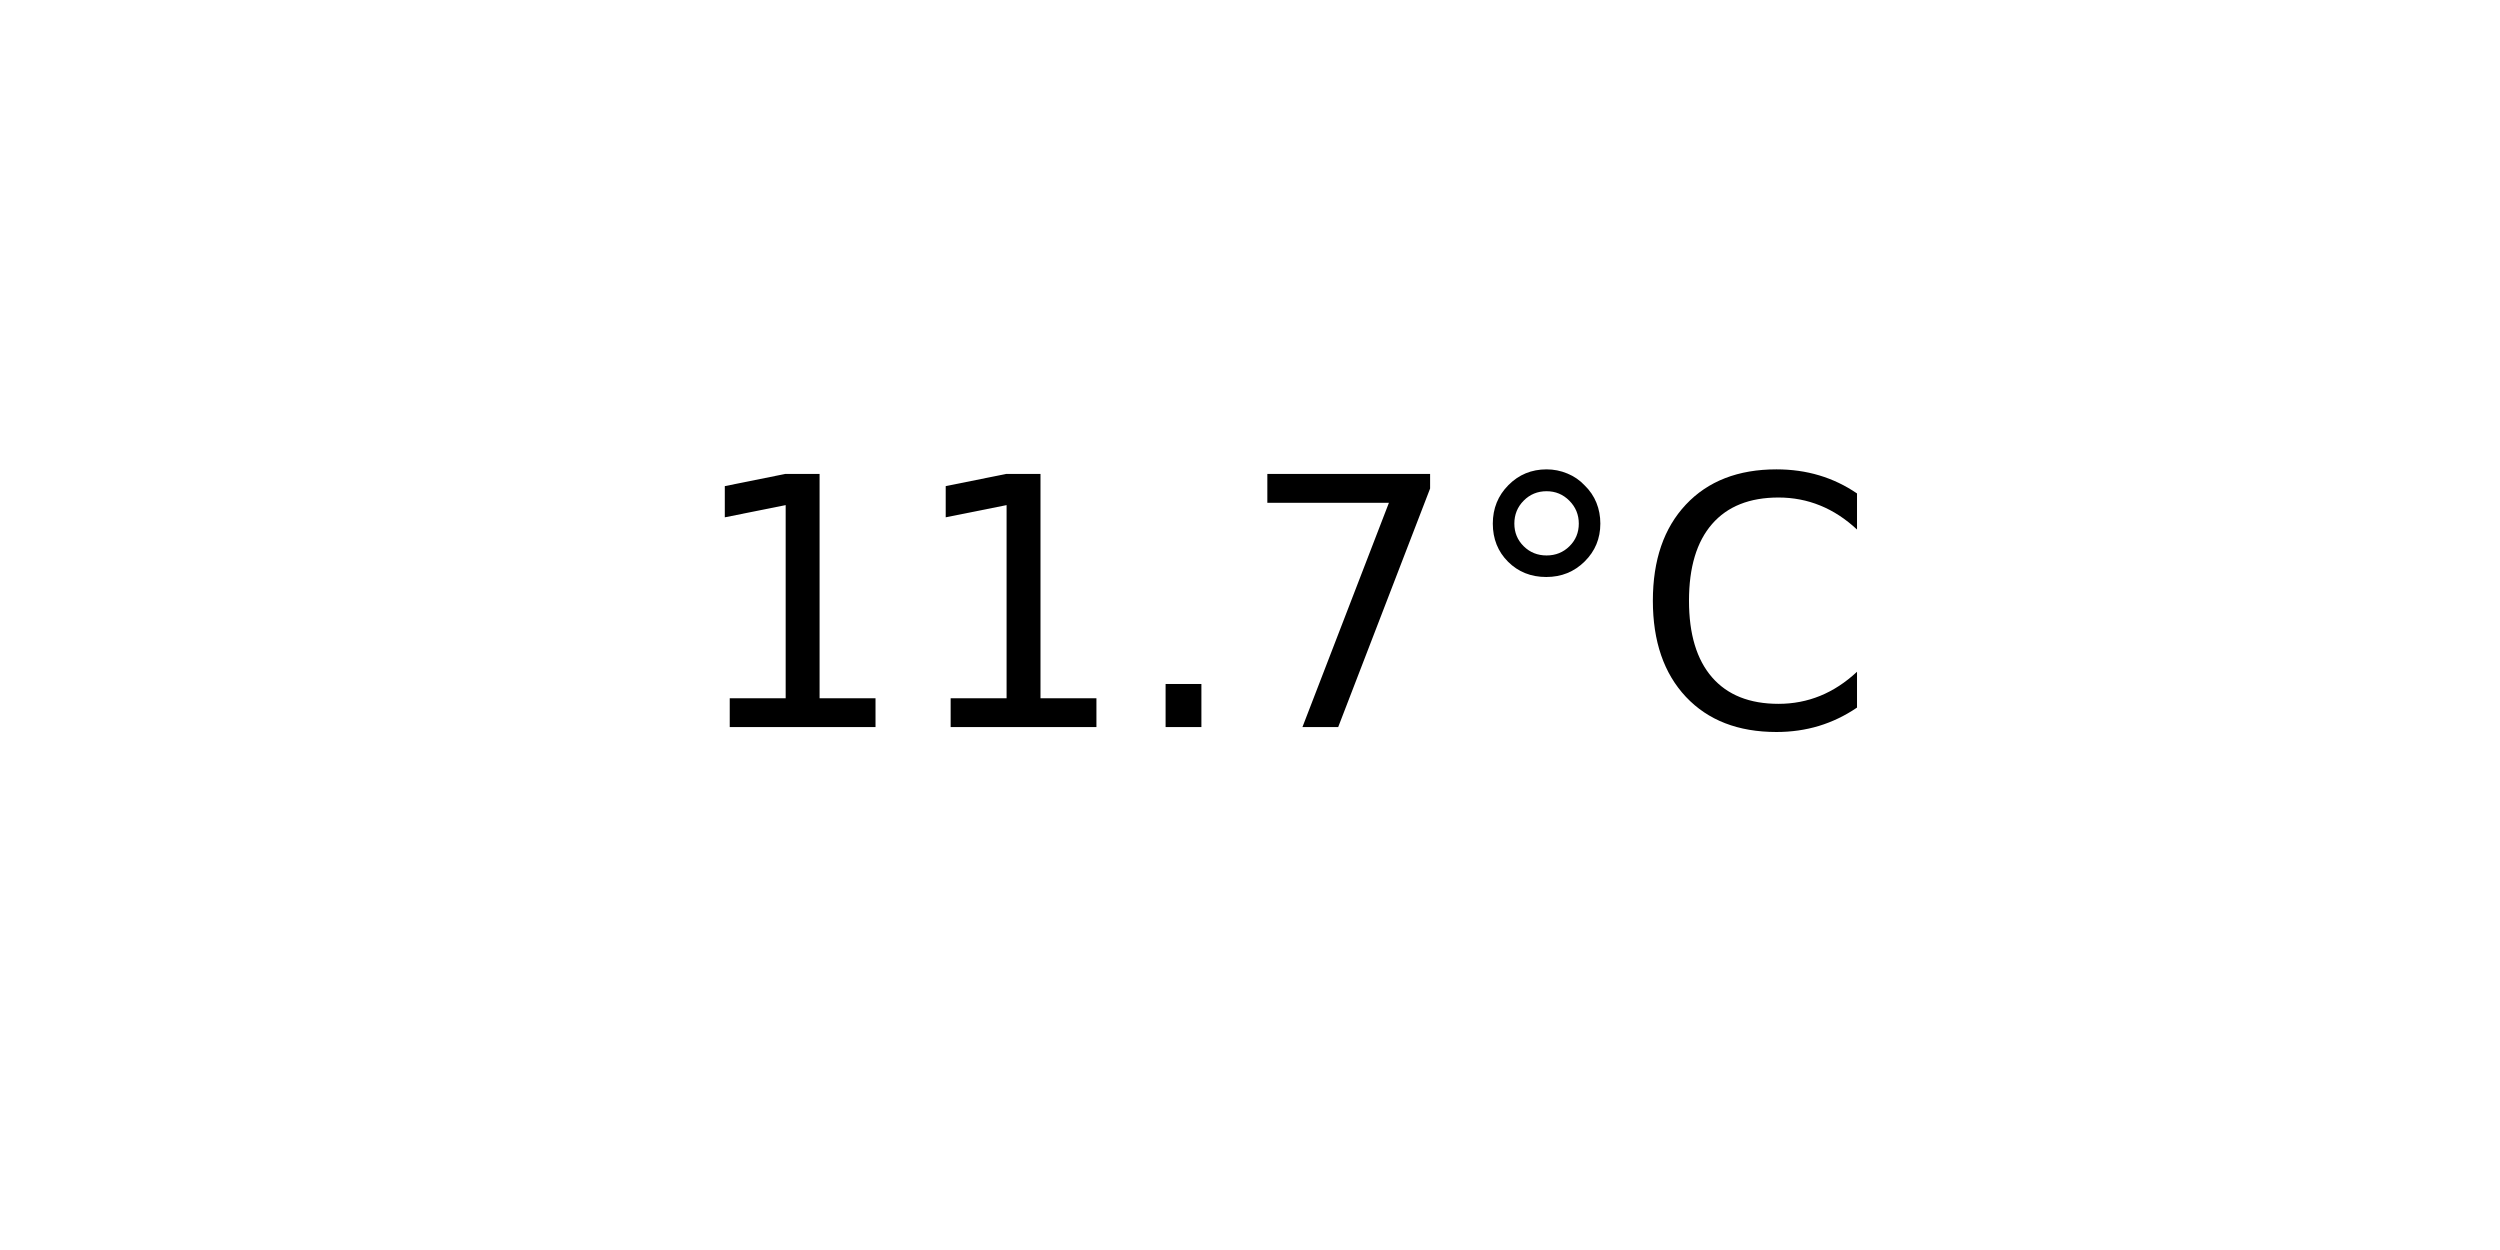
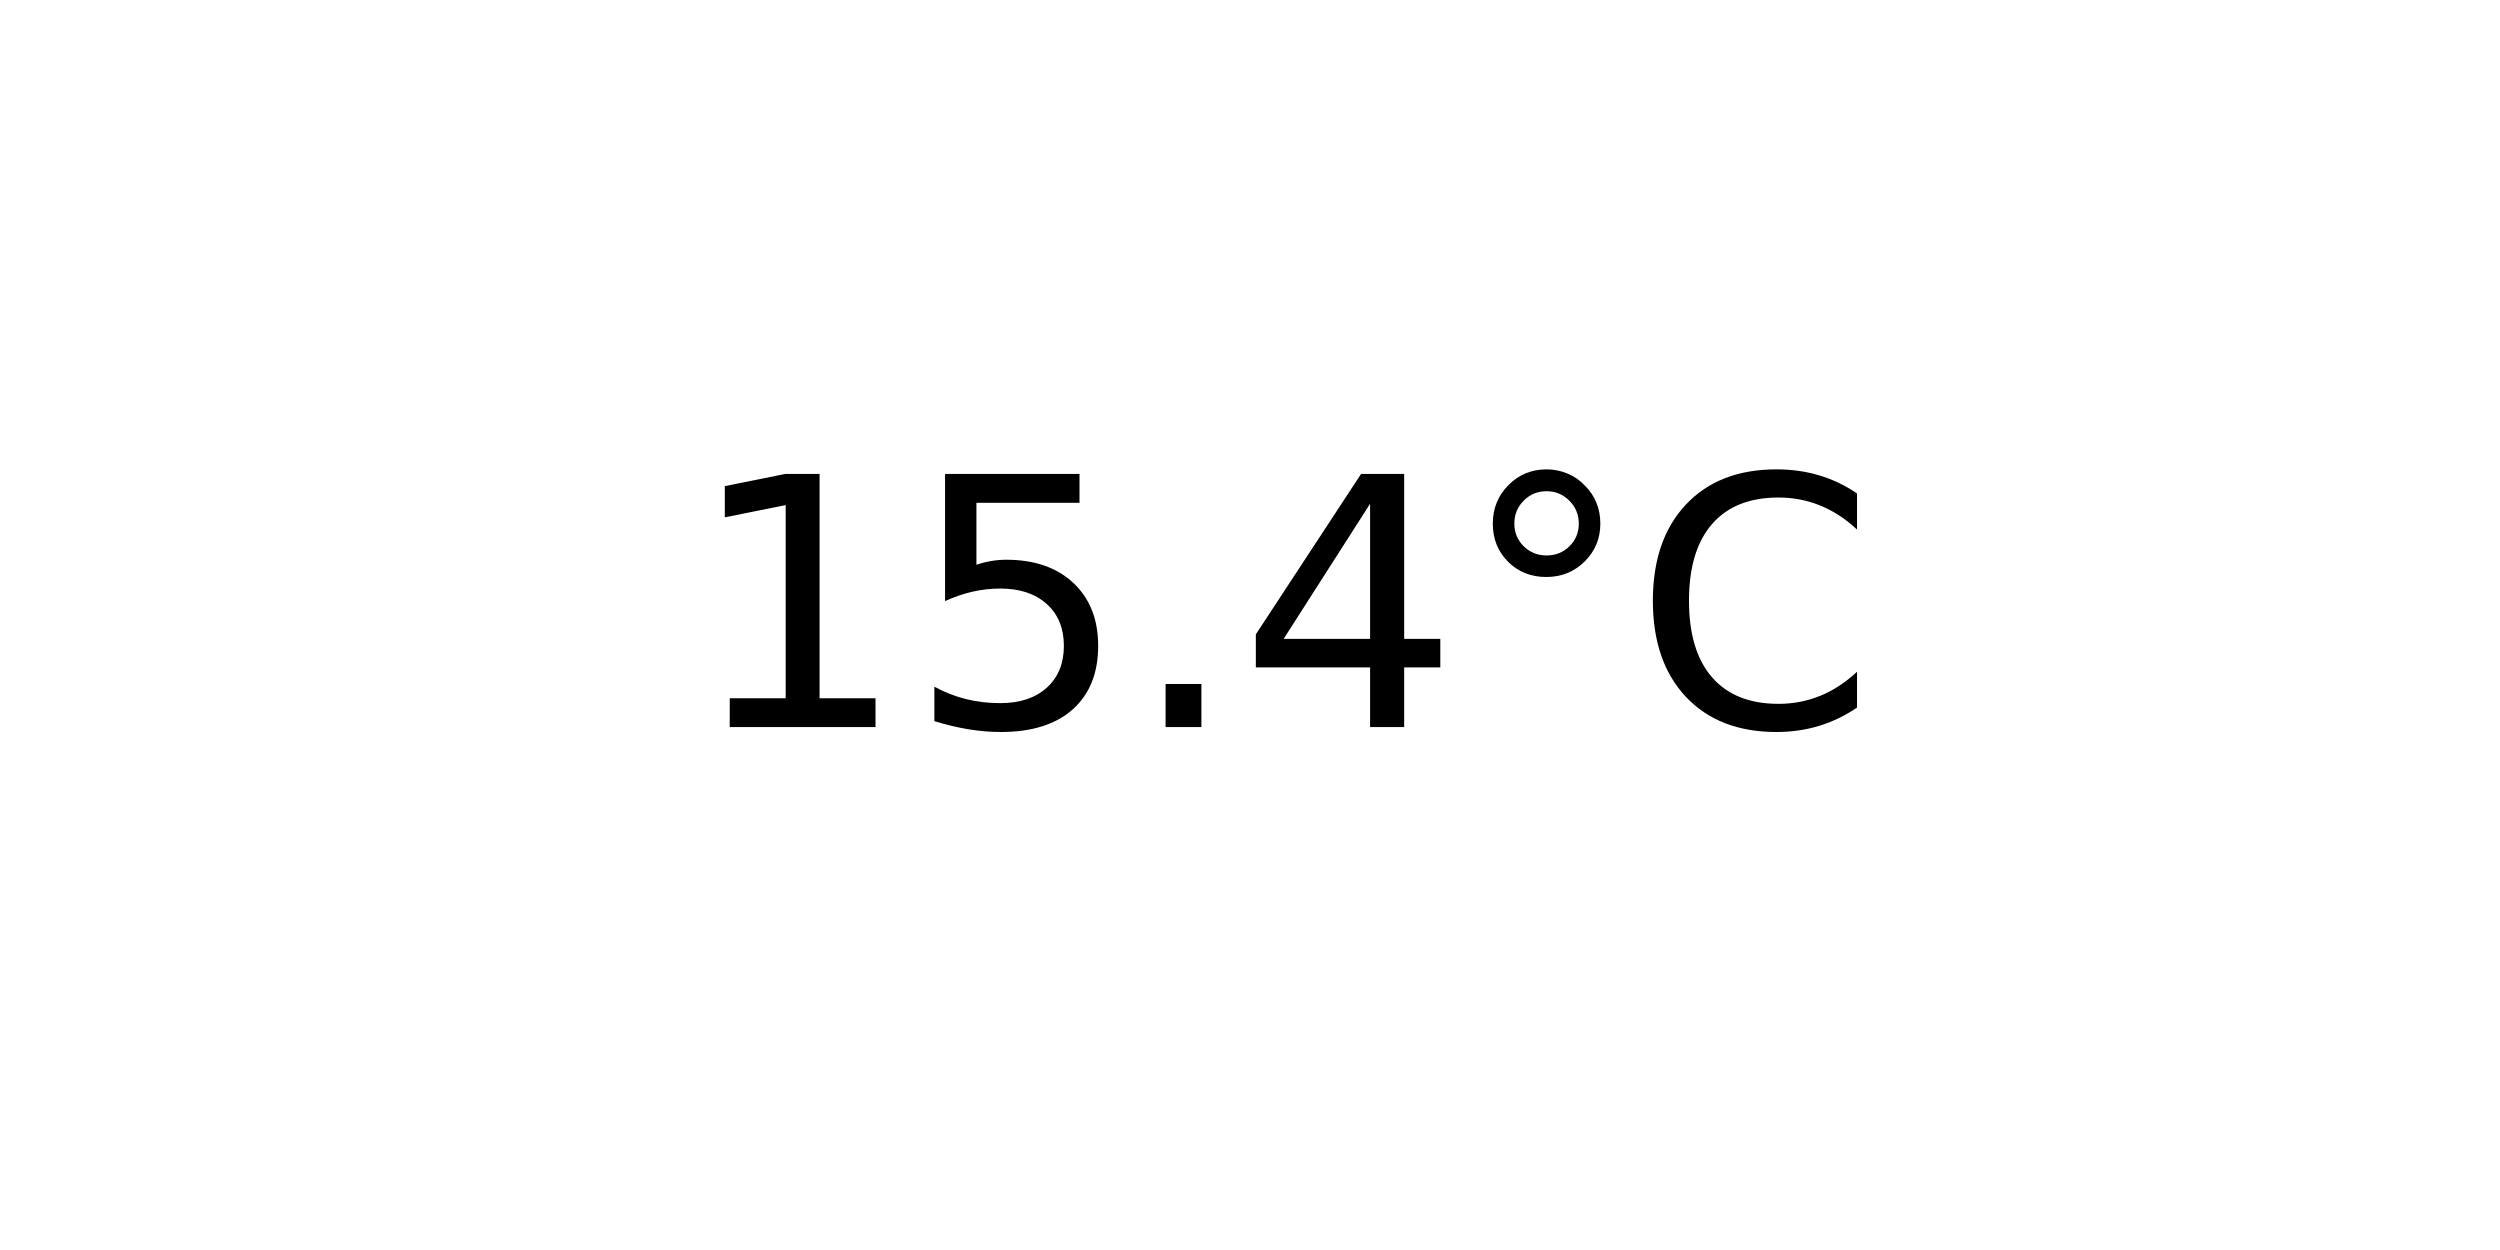
<svg xmlns="http://www.w3.org/2000/svg" xmlns:xlink="http://www.w3.org/1999/xlink" width="72pt" height="36pt" viewBox="0 0 72 36" version="1.1">
  <defs>
    <style type="text/css">*{stroke-linejoin: round; stroke-linecap: butt}</style>
  </defs>
  <g id="figure_1">
    <g id="axes_1">
      <g id="text_1">
        <g transform="translate(19.77578 20.93937) scale(0.1 -0.1)">
          <defs>
            <path id="DejaVuSans-31" d="M 794 531  L 1825 531  L 1825 4091  L 703 3866  L 703 4441  L 1819 4666  L 2450 4666  L 2450 531  L 3481 531  L 3481 0  L 794 0  L 794 531  z " transform="scale(0.015625)" />
+             <path id="DejaVuSans-35" d="M 691 4666  L 3169 4666  L 3169 4134  L 1269 4134  L 1269 2991  Q 1406 3038 1543 3061  Q 1681 3084 1819 3084  Q 2600 3084 3056 2656  Q 3513 2228 3513 1497  Q 3513 744 3044 326  Q 2575 -91 1722 -91  Q 1428 -91 1123 -41  Q 819 9 494 109  L 494 744  Q 775 591 1075 516  Q 1375 441 1709 441  Q 2250 441 2565 725  Q 2881 1009 2881 1497  Q 2881 1984 2565 2268  Q 2250 2553 1709 2553  Q 1456 2553 1204 2497  Q 953 2441 691 2322  L 691 4666  z " transform="scale(0.015625)" />
            <path id="DejaVuSans-2e" d="M 684 794  L 1344 794  L 1344 0  L 684 0  L 684 794  z " transform="scale(0.015625)" />
-             <path id="DejaVuSans-37" d="M 525 4666  L 3525 4666  L 3525 4397  L 1831 0  L 1172 0  L 2766 4134  L 525 4134  L 525 4666  z " transform="scale(0.015625)" />
+             <path id="DejaVuSans-34" d="M 2419 4116  L 825 1625  L 2419 1625  L 2419 4116  z M 2253 4666  L 3047 4666  L 3047 1625  L 3713 1625  L 3713 1100  L 3047 1100  L 3047 0  L 2419 0  L 2419 1100  L 313 1100  L 313 1709  L 2253 4666  z " transform="scale(0.015625)" />
            <path id="DejaVuSans-b0" d="M 1600 4347  Q 1350 4347 1178 4173  Q 1006 4000 1006 3750  Q 1006 3503 1178 3333  Q 1350 3163 1600 3163  Q 1850 3163 2022 3333  Q 2194 3503 2194 3750  Q 2194 3997 2020 4172  Q 1847 4347 1600 4347  z M 1600 4750  Q 1800 4750 1984 4673  Q 2169 4597 2303 4453  Q 2447 4313 2519 4134  Q 2591 3956 2591 3750  Q 2591 3338 2302 3052  Q 2013 2766 1594 2766  Q 1172 2766 890 3047  Q 609 3328 609 3750  Q 609 4169 896 4459  Q 1184 4750 1600 4750  z " transform="scale(0.015625)" />
            <path id="DejaVuSans-43" d="M 4122 4306  L 4122 3641  Q 3803 3938 3442 4084  Q 3081 4231 2675 4231  Q 1875 4231 1450 3742  Q 1025 3253 1025 2328  Q 1025 1406 1450 917  Q 1875 428 2675 428  Q 3081 428 3442 575  Q 3803 722 4122 1019  L 4122 359  Q 3791 134 3420 21  Q 3050 -91 2638 -91  Q 1578 -91 968 557  Q 359 1206 359 2328  Q 359 3453 968 4101  Q 1578 4750 2638 4750  Q 3056 4750 3426 4639  Q 3797 4528 4122 4306  z " transform="scale(0.015625)" />
          </defs>
          <use xlink:href="#DejaVuSans-31" />
-           <use xlink:href="#DejaVuSans-31" x="63.623" />
+           <use xlink:href="#DejaVuSans-35" x="63.623" />
          <use xlink:href="#DejaVuSans-2e" x="127.246" />
-           <use xlink:href="#DejaVuSans-37" x="159.033" />
+           <use xlink:href="#DejaVuSans-34" x="159.033" />
          <use xlink:href="#DejaVuSans-b0" x="222.656" />
          <use xlink:href="#DejaVuSans-43" x="272.656" />
        </g>
      </g>
    </g>
  </g>
</svg>
